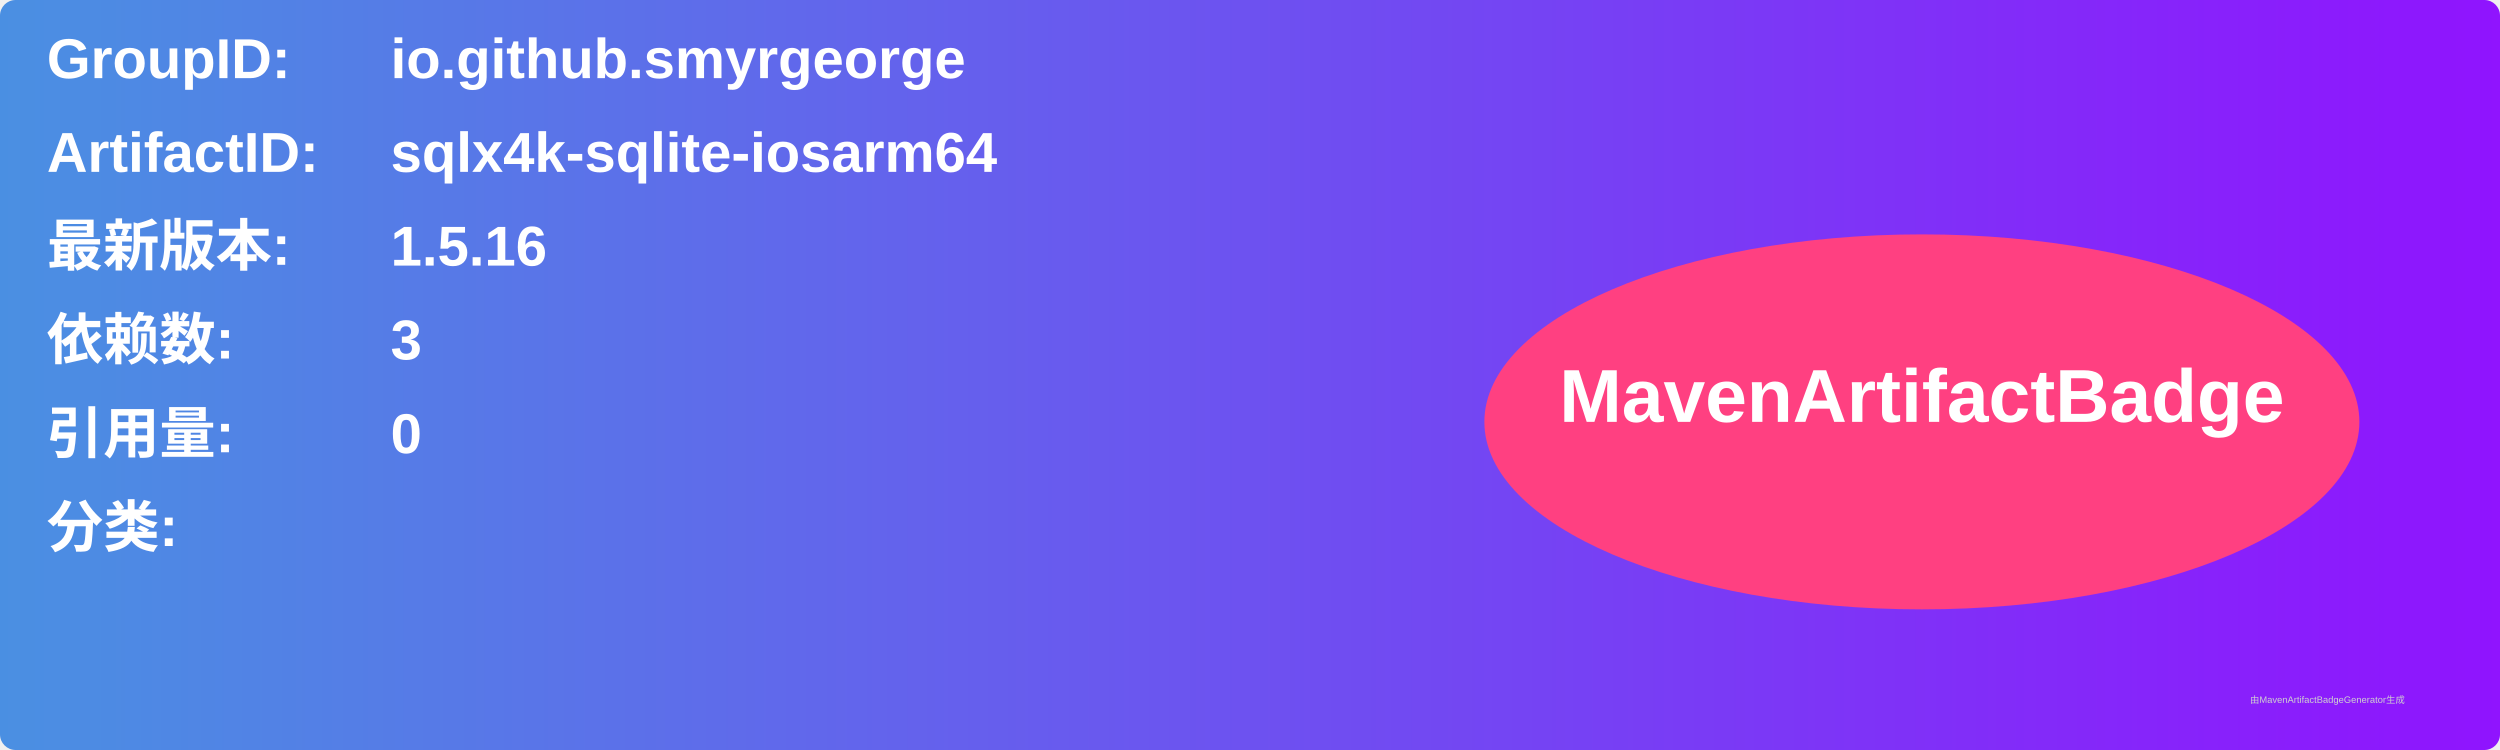
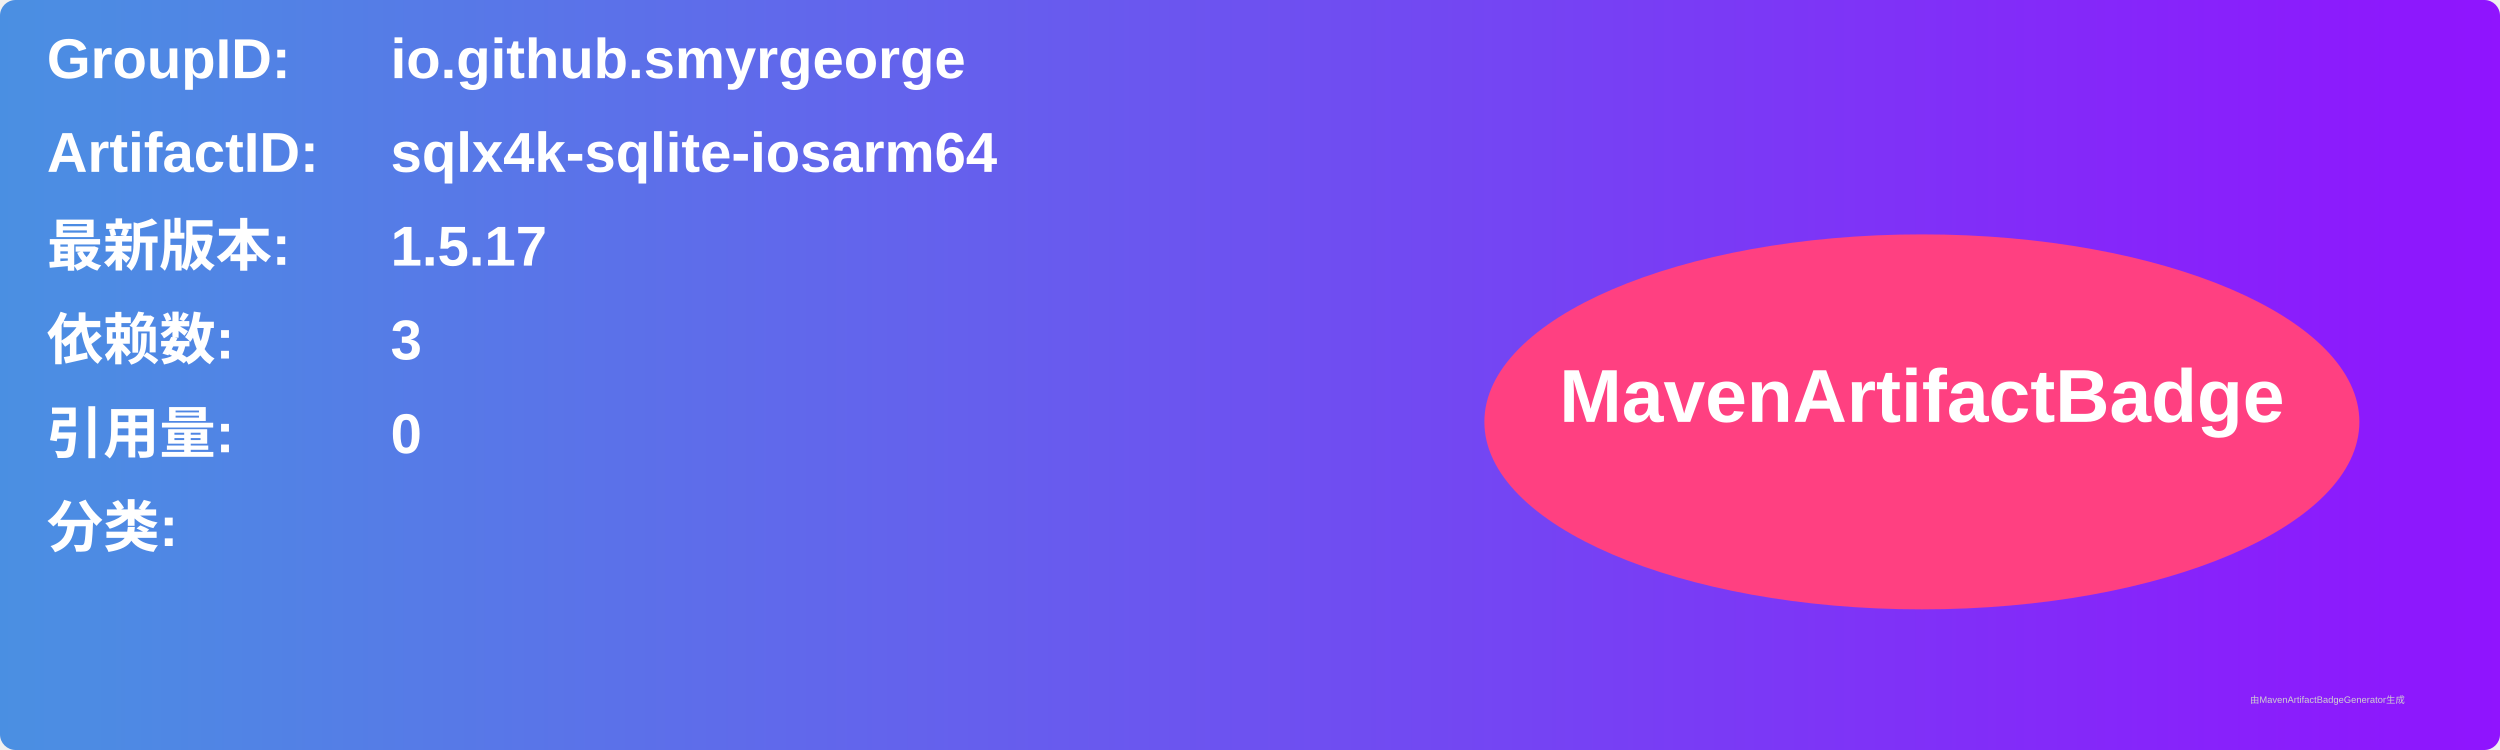
<svg xmlns="http://www.w3.org/2000/svg" width="800" height="240" viewBox="0 0 800 240">
  <linearGradient id="grad" x1="0%" y1="0%" x2="100%" y2="0%">
    <stop offset="0%" stop-color="#4a90e2" />
    <stop offset="100%" stop-color="#9013fe" />
  </linearGradient>
  <rect width="100%" height="100%" rx="5" ry="5" fill="url(#grad)" />
  <g transform="translate(15, 15)">
    <text x="0" y="10" font-family="Arial" font-size="18" fill="white" font-weight="bold" width="260">GroupID:</text>
    <text x="110" y="10" font-family="Arial" font-size="18" fill="white" font-weight="bold" width="460">io.github.smyrgeorge</text>
    <text x="0" y="40" font-family="Arial" font-size="18" fill="white" font-weight="bold" width="260">ArtifactID:</text>
    <text x="110" y="40" font-family="Arial" font-size="18" fill="white" font-weight="bold" width="460">sqlx4k-sqlite-iosarm64</text>
    <text x="0" y="70" font-family="Arial" font-size="18" fill="white" font-weight="bold">最新版本:</text>
    <text x="110" y="70" font-family="Arial" font-size="18" fill="white" font-weight="bold">
-       <tspan font-weight="bold">1.5.16</tspan>
+       <tspan font-weight="bold">1.5.17</tspan>
    </text>
    <text x="0" y="100" font-family="Arial" font-size="18" fill="white" font-weight="bold">依赖数: </text>
    <text x="110" y="100" font-family="Arial" font-size="18" fill="white">
      <tspan font-weight="bold">3</tspan>
    </text>
    <text x="0" y="130" font-family="Arial" font-size="18" fill="white" font-weight="bold">引用量: </text>
    <text x="110" y="130" font-family="Arial" font-size="18" fill="white">
      <tspan font-weight="bold">0</tspan>
    </text>
    <text x="0" y="160" font-family="Arial" font-size="18" fill="white" font-weight="bold">分类:</text>
    <text x="10" y="190" font-family="Arial" font-size="10" fill="white">
      <tspan font-weight="bold" />
    </text>
    <ellipse cx="600" cy="120" rx="140" ry="60" fill="#ff4081" />
    <text x="600" y="120" text-anchor="middle" font-family="Arial" font-size="24" fill="white" font-weight="bold">MavenArtifactBadge</text>
  </g>
  <text x="720" y="225" font-family="Arial" font-size="3" fill="#d0d0d0">由MavenArtifactBadgeGenerator生成</text>
</svg>
